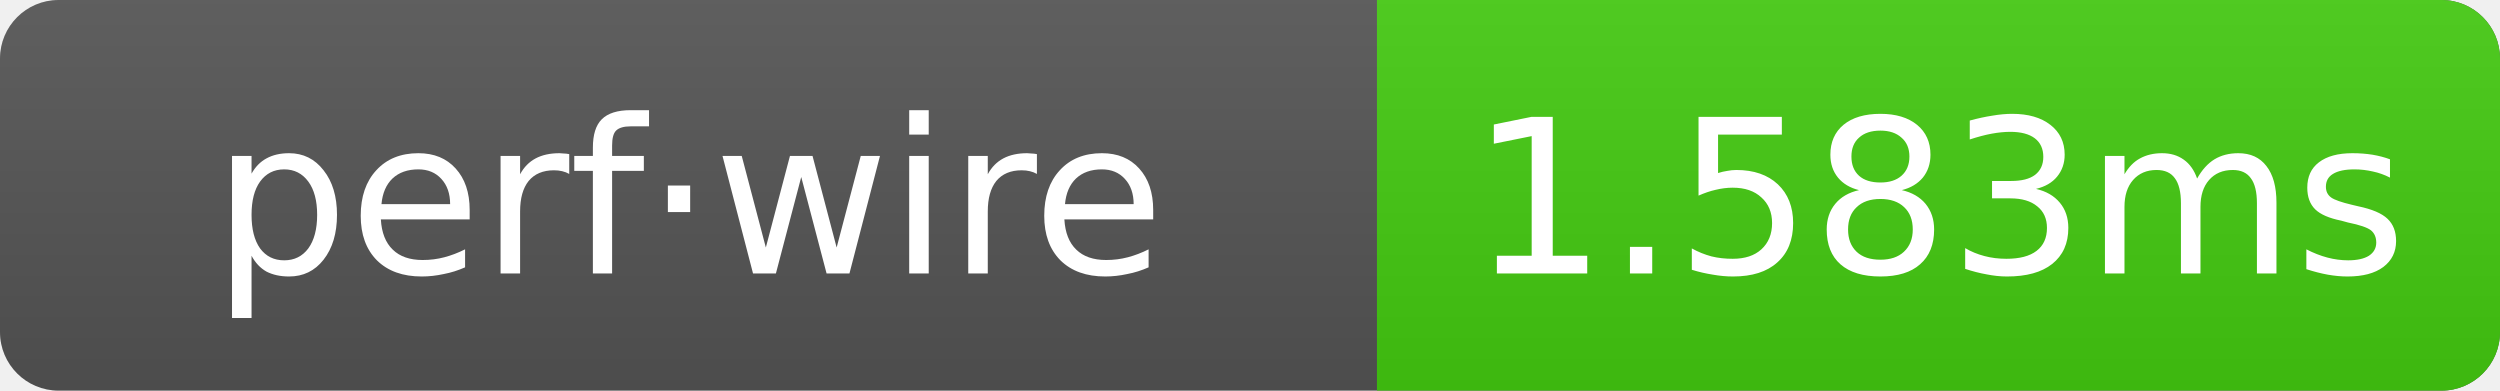
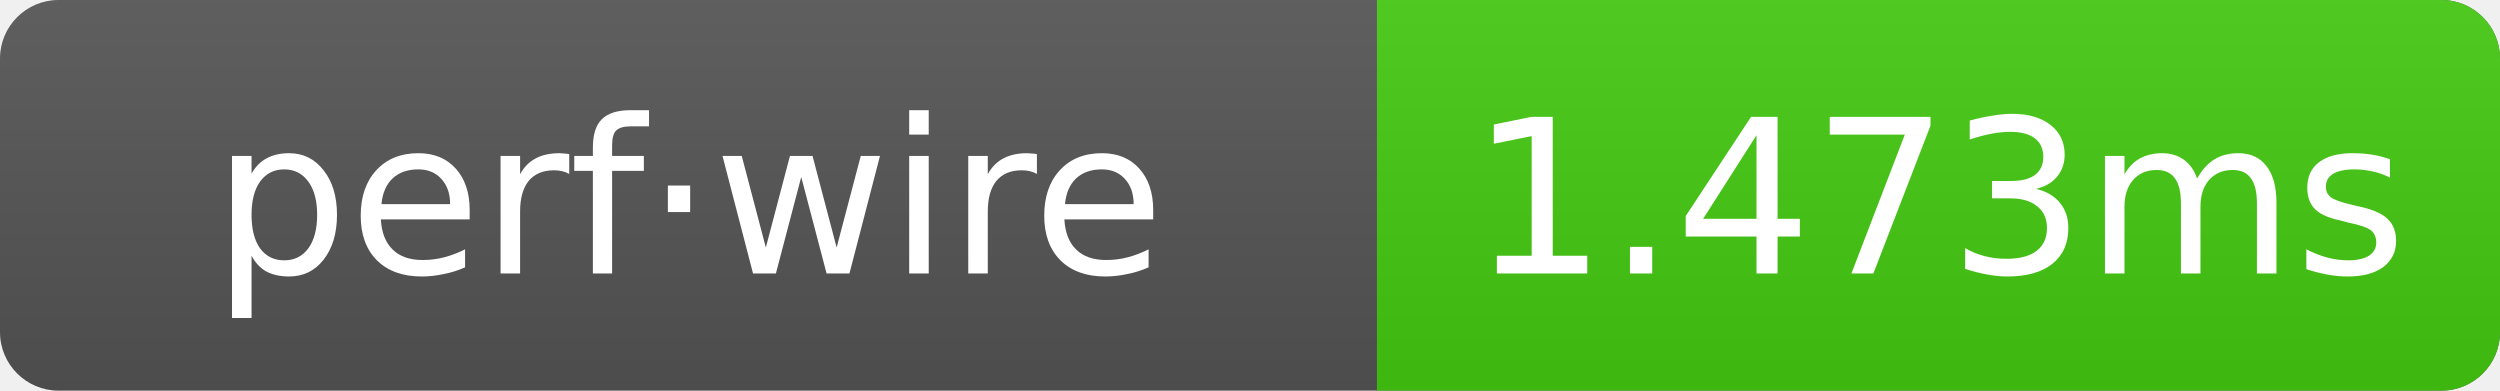
- <svg xmlns="http://www.w3.org/2000/svg" width="128" height="20" role="img" aria-label="perf·wire: 1.583ms">
+ <svg xmlns="http://www.w3.org/2000/svg" width="128" height="20" role="img" aria-label="perf·wire: 1.473ms">
  <linearGradient id="g" x2="0" y2="100%">
    <stop offset="0" stop-color="#bbb" stop-opacity=".1" />
    <stop offset="1" stop-opacity=".1" />
  </linearGradient>
  <clipPath id="r">
    <rect width="128" height="20" rx="3" fill="#fff" />
  </clipPath>
  <g clip-path="url(#r)">
    <rect width="128" height="20" fill="#555" />
    <rect x="70.5" width="57.5" height="20" fill="#4c1" />
    <rect width="128" height="20" fill="url(#g)" />
  </g>
  <g text-anchor="middle" font-family="Verdana,Geneva,DejaVu Sans,sans-serif" font-size="11" fill="#fff">
    <text x="35.25" y="14">perf·wire</text>
-     <text x="99.25" y="14">1.583ms</text>
+     <text x="99.25" y="14">1.473ms</text>
  </g>
</svg>
